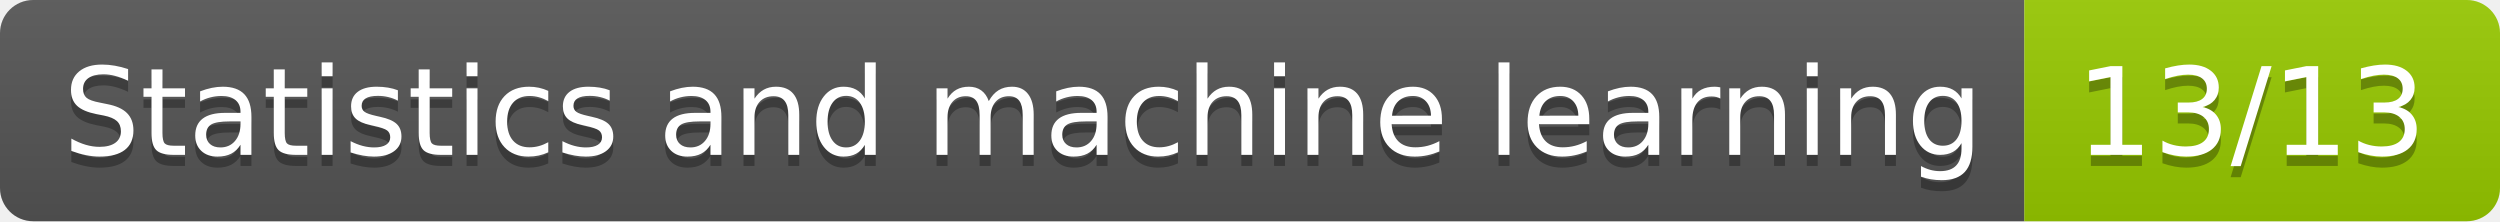
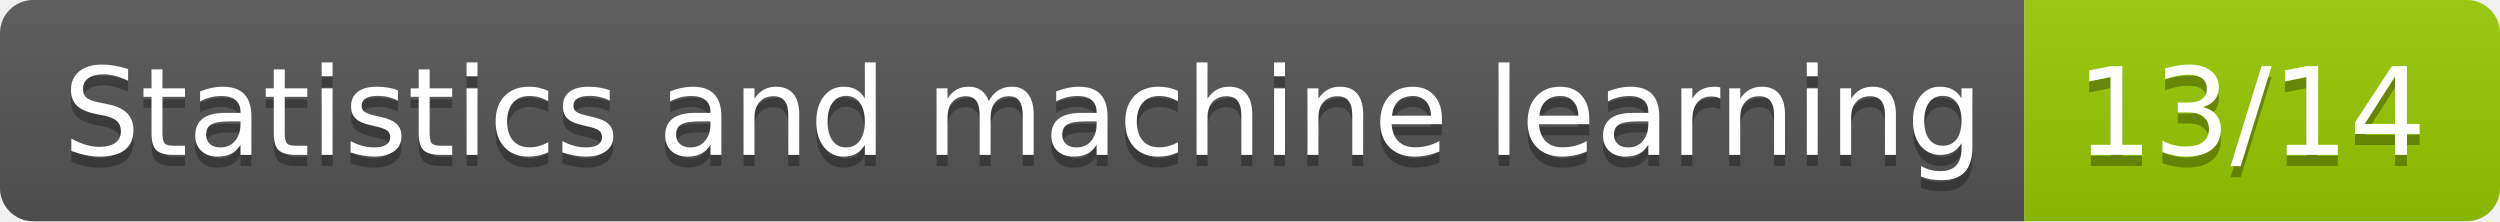
- <svg xmlns="http://www.w3.org/2000/svg" width="226" height="20" role="img" aria-label="Statistics and machine learning: 13/13">
+ <svg xmlns="http://www.w3.org/2000/svg" width="226" height="20" role="img" aria-label="Statistics and machine learning: 13/14">
  <linearGradient id="s" x2="0" y2="100%">
    <stop offset="0" stop-color="#bbb" stop-opacity=".1" />
    <stop offset="1" stop-opacity=".1" />
  </linearGradient>
  <clipPath id="r">
    <rect width="226" height="20" rx="3" fill="#fff" />
  </clipPath>
  <g clip-path="url(#r)">
    <rect width="183" height="20" fill="#555" />
    <rect x="183" width="43" height="20" fill="#97ca00" />
    <rect width="226" height="20" fill="url(#s)" />
  </g>
  <g fill="#fff" text-anchor="middle" font-family="Verdana,Geneva,DejaVu Sans,sans-serif" text-rendering="geometricPrecision" font-size="110">
    <text aria-hidden="true" x="925" y="150" fill="#010101" fill-opacity=".3" transform="scale(.1)" textLength="1730">Statistics and machine learning</text>
    <text x="925" y="140" transform="scale(.1)" fill="#fff" textLength="1730">Statistics and machine learning</text>
-     <text aria-hidden="true" x="2035" y="150" fill="#010101" fill-opacity=".3" transform="scale(.1)" textLength="330">13/13</text>
-     <text x="2035" y="140" transform="scale(.1)" fill="#fff" textLength="330">13/13</text>
+     <text aria-hidden="true" x="2035" y="150" fill="#010101" fill-opacity=".3" transform="scale(.1)" textLength="330">13/14</text>
+     <text x="2035" y="140" transform="scale(.1)" fill="#fff" textLength="330">13/14</text>
  </g>
</svg>
